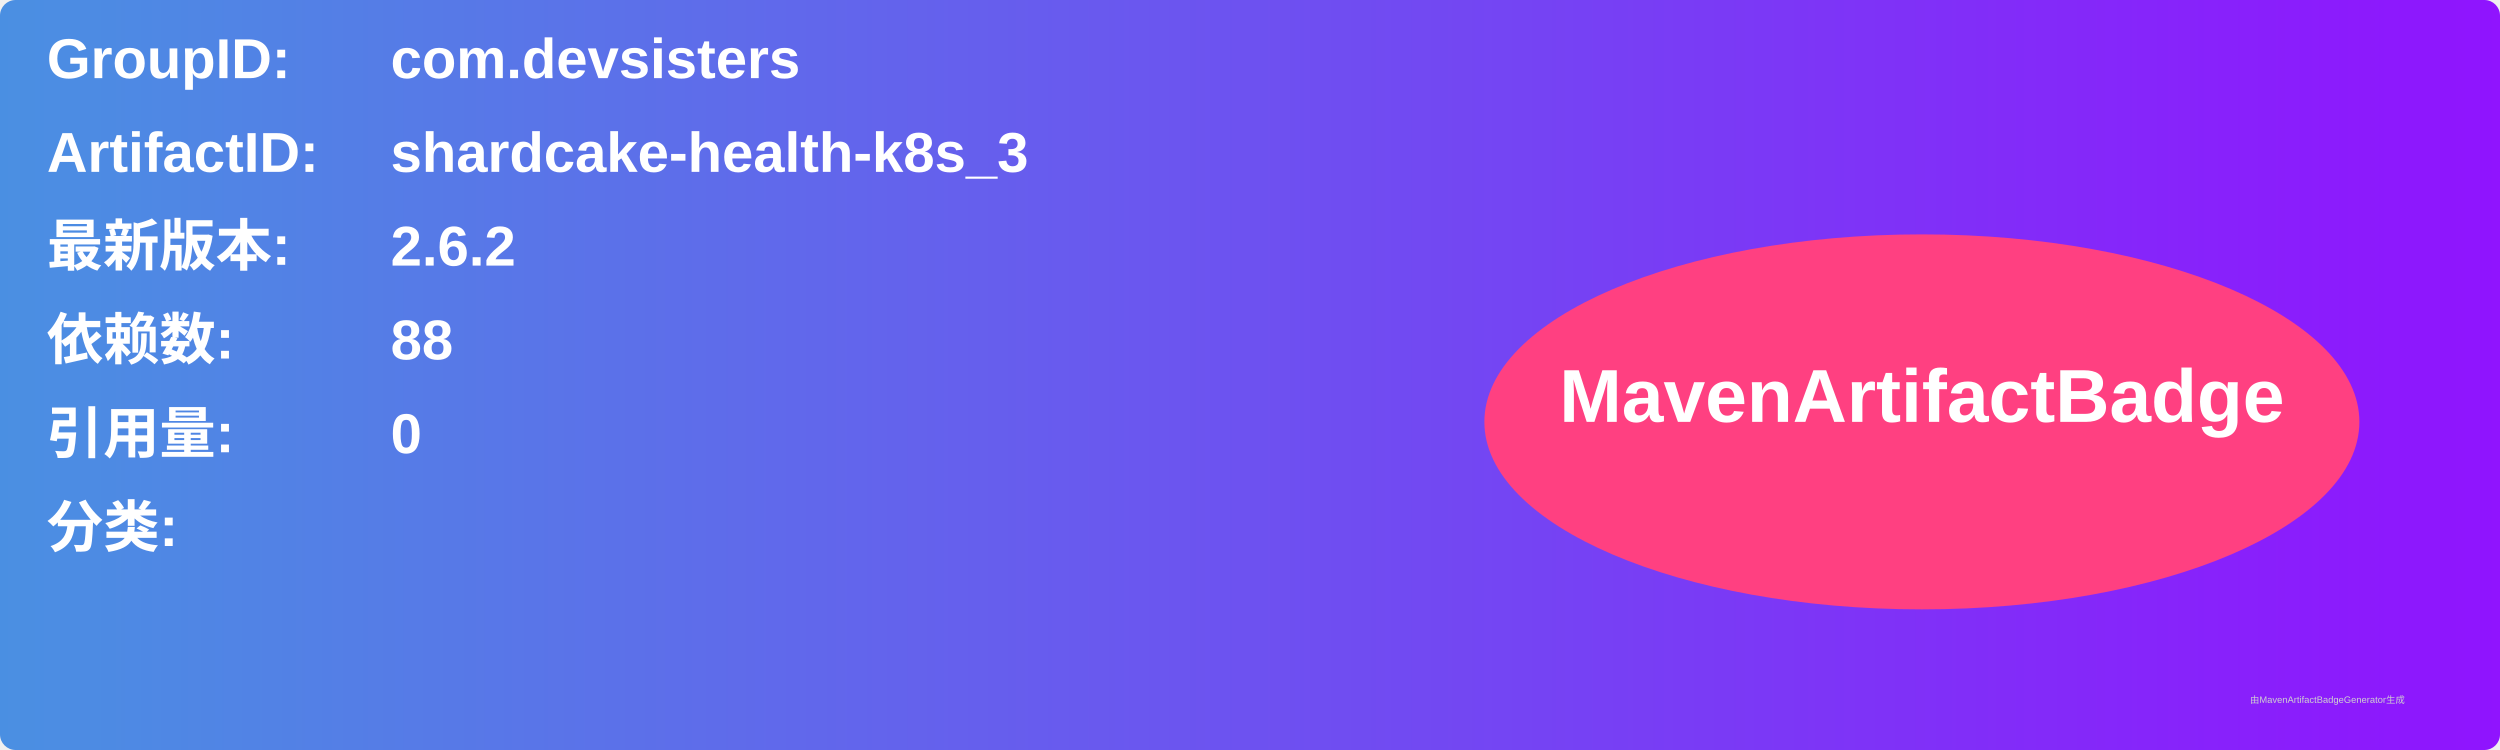
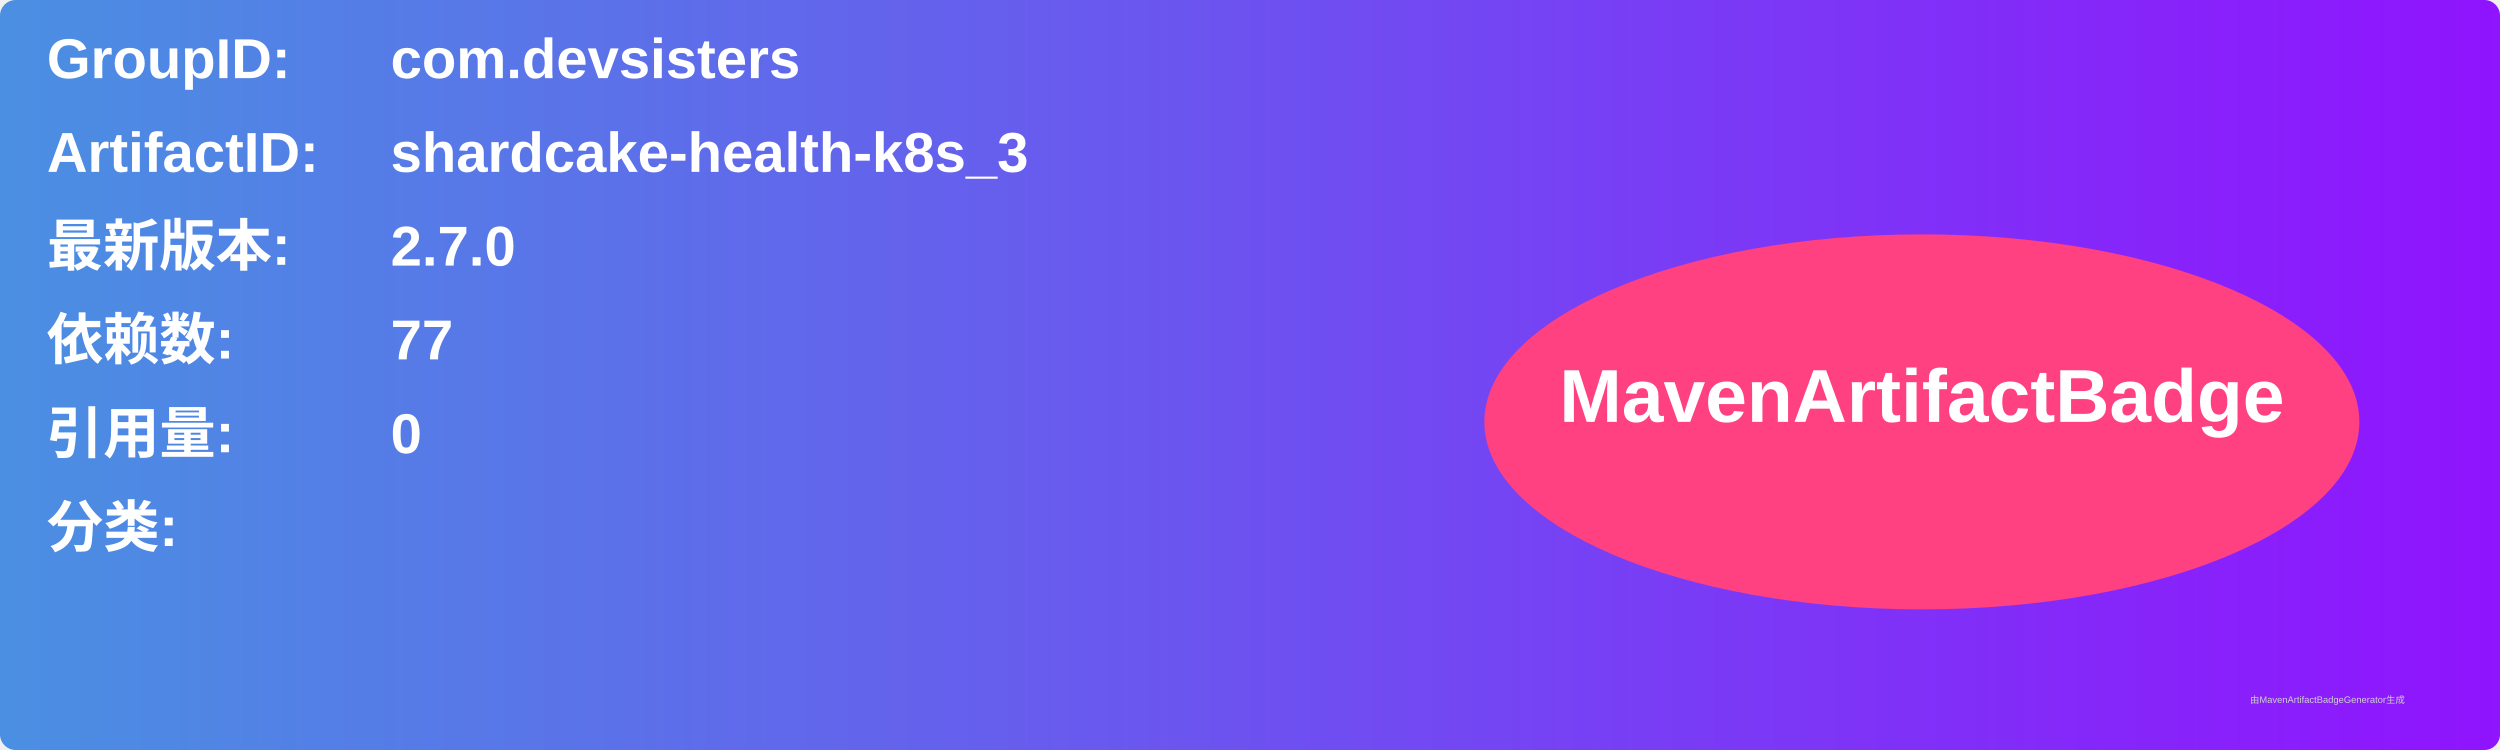
<svg xmlns="http://www.w3.org/2000/svg" width="800" height="240" viewBox="0 0 800 240">
  <linearGradient id="grad" x1="0%" y1="0%" x2="100%" y2="0%">
    <stop offset="0%" stop-color="#4a90e2" />
    <stop offset="100%" stop-color="#9013fe" />
  </linearGradient>
  <rect width="100%" height="100%" rx="5" ry="5" fill="url(#grad)" />
  <g transform="translate(15, 15)">
    <text x="0" y="10" font-family="Arial" font-size="18" fill="white" font-weight="bold" width="260">GroupID:</text>
    <text x="110" y="10" font-family="Arial" font-size="18" fill="white" font-weight="bold" width="460">com.devsisters</text>
    <text x="0" y="40" font-family="Arial" font-size="18" fill="white" font-weight="bold" width="260">ArtifactID:</text>
    <text x="110" y="40" font-family="Arial" font-size="18" fill="white" font-weight="bold" width="460">shardcake-health-k8s_3</text>
    <text x="0" y="70" font-family="Arial" font-size="18" fill="white" font-weight="bold">最新版本:</text>
    <text x="110" y="70" font-family="Arial" font-size="18" fill="white" font-weight="bold">
-       <tspan font-weight="bold">2.6.2</tspan>
+       <tspan font-weight="bold">2.7.0</tspan>
    </text>
    <text x="0" y="100" font-family="Arial" font-size="18" fill="white" font-weight="bold">依赖数: </text>
    <text x="110" y="100" font-family="Arial" font-size="18" fill="white">
-       <tspan font-weight="bold">88</tspan>
+       <tspan font-weight="bold">77</tspan>
    </text>
    <text x="0" y="130" font-family="Arial" font-size="18" fill="white" font-weight="bold">引用量: </text>
    <text x="110" y="130" font-family="Arial" font-size="18" fill="white">
      <tspan font-weight="bold">0</tspan>
    </text>
    <text x="0" y="160" font-family="Arial" font-size="18" fill="white" font-weight="bold">分类:</text>
    <text x="10" y="190" font-family="Arial" font-size="10" fill="white">
      <tspan font-weight="bold" />
    </text>
    <ellipse cx="600" cy="120" rx="140" ry="60" fill="#ff4081" />
    <text x="600" y="120" text-anchor="middle" font-family="Arial" font-size="24" fill="white" font-weight="bold">MavenArtifactBadge</text>
  </g>
  <text x="720" y="225" font-family="Arial" font-size="3" fill="#d0d0d0">由MavenArtifactBadgeGenerator生成</text>
</svg>
